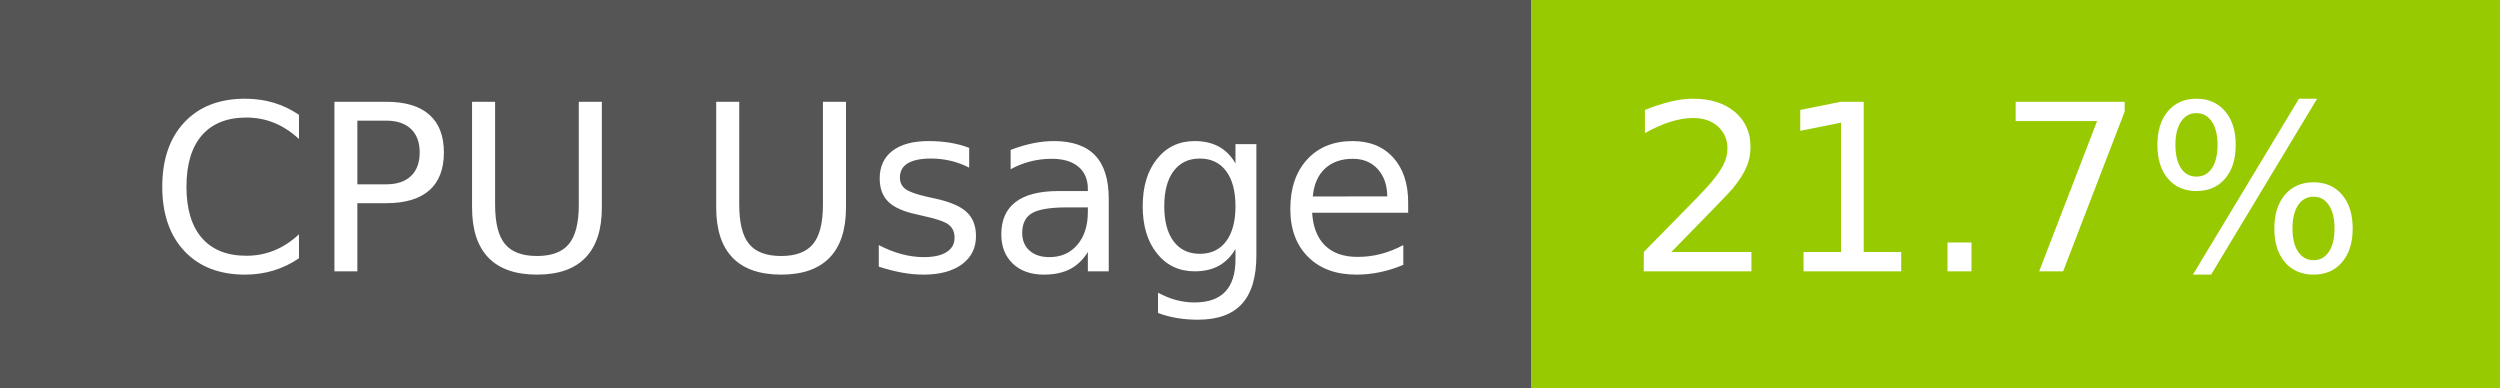
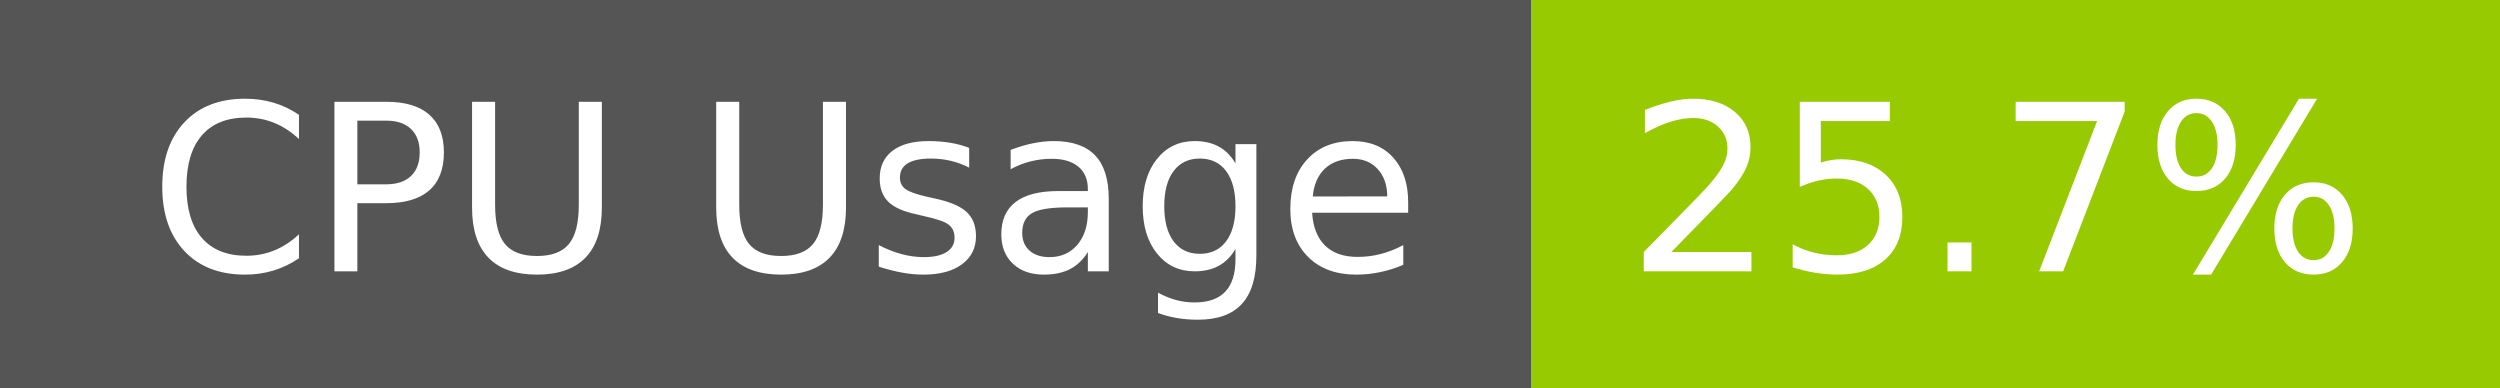
- <svg xmlns="http://www.w3.org/2000/svg" width="129" height="20" role="img" aria-label="CPU Usage: 21.7%">
+ <svg xmlns="http://www.w3.org/2000/svg" width="129" height="20" role="img" aria-label="CPU Usage: 25.7%">
  <g shape-rendering="crispEdges">
    <rect width="79" height="20" fill="#555" />
    <rect x="79" width="50" height="20" fill="#97ca00" />
  </g>
  <g fill="#fff" text-anchor="middle" font-family="Verdana,Geneva,DejaVu Sans,sans-serif" text-rendering="geometricPrecision" font-size="120">
    <text x="405" y="140" transform="scale(.1)" fill="#fff" textLength="665">CPU Usage</text>
-     <text x="1030" y="140" transform="scale(.1)" fill="#fff" textLength="390">21.7%</text>
+     <text x="1030" y="140" transform="scale(.1)" fill="#fff" textLength="390">25.7%</text>
  </g>
</svg>
